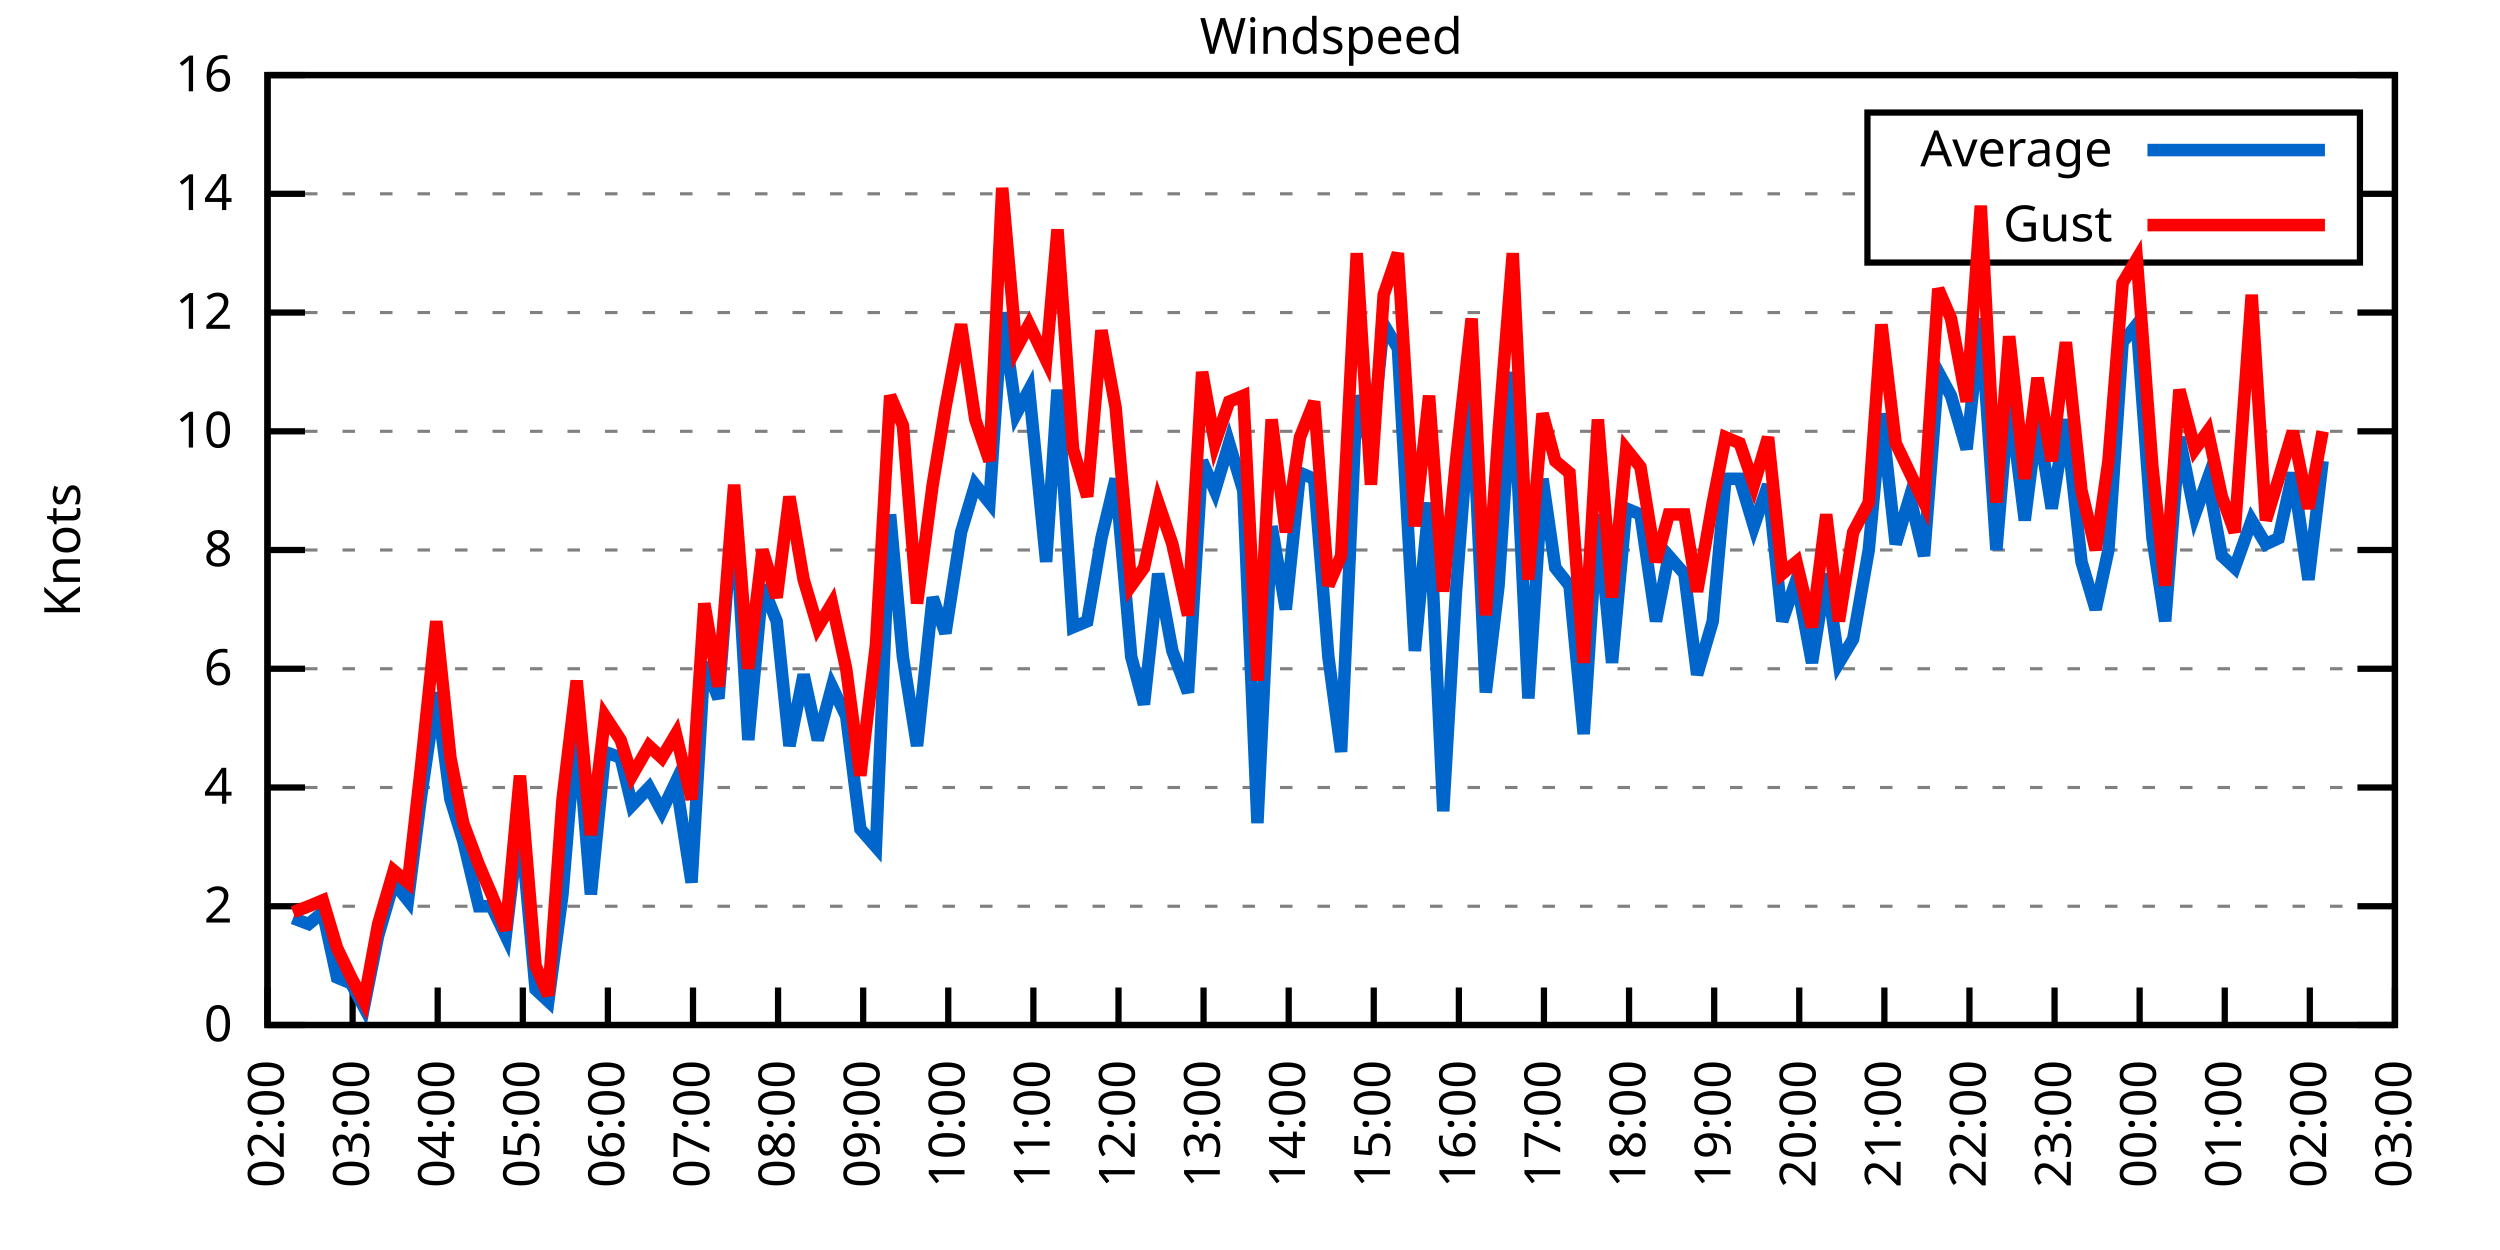
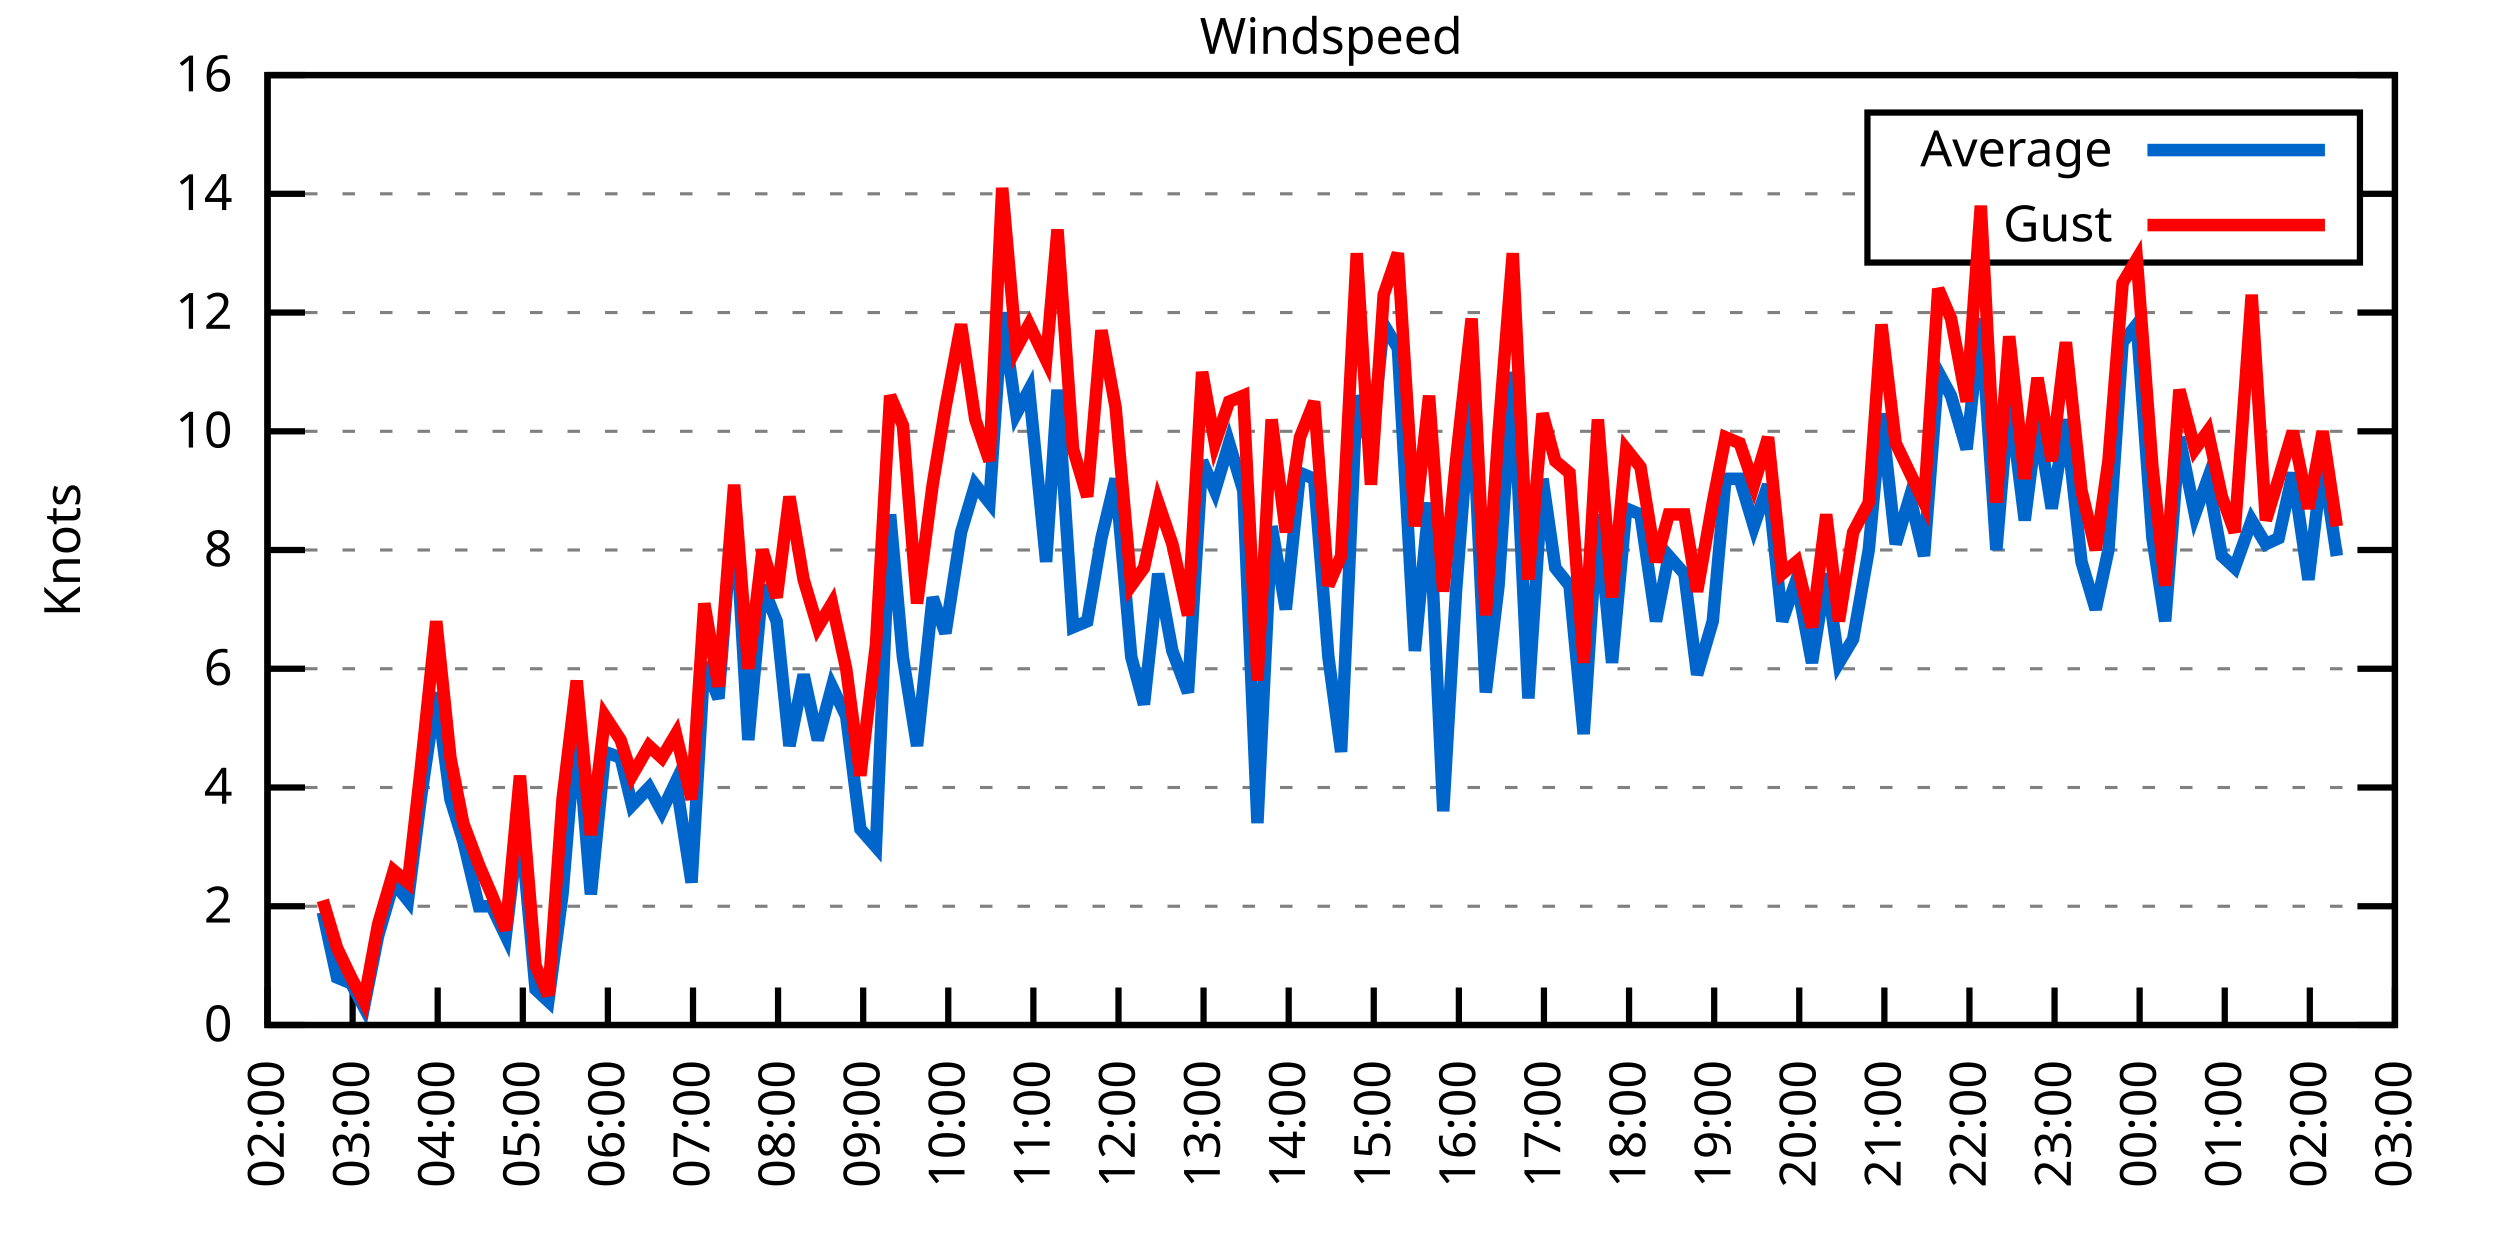
<svg xmlns="http://www.w3.org/2000/svg" xmlns:xlink="http://www.w3.org/1999/xlink" width="400" height="200" viewBox="0 0 400 200">
  <g id="gnuplot_canvas">
    <rect x="0" y="0" width="400" height="200" fill="none" />
    <defs>
      <circle id="gpDot" r="0.5" stroke-width="0.5" stroke="currentColor" />
      <path id="gpPt0" stroke-width="0.333" stroke="currentColor" d="M-1,0 h2 M0,-1 v2" />
      <path id="gpPt1" stroke-width="0.333" stroke="currentColor" d="M-1,-1 L1,1 M1,-1 L-1,1" />
      <path id="gpPt2" stroke-width="0.333" stroke="currentColor" d="M-1,0 L1,0 M0,-1 L0,1 M-1,-1 L1,1 M-1,1 L1,-1" />
      <rect id="gpPt3" stroke-width="0.333" stroke="currentColor" x="-1" y="-1" width="2" height="2" />
      <rect id="gpPt4" stroke-width="0.333" stroke="currentColor" fill="currentColor" x="-1" y="-1" width="2" height="2" />
      <circle id="gpPt5" stroke-width="0.333" stroke="currentColor" cx="0" cy="0" r="1" />
      <use xlink:href="#gpPt5" id="gpPt6" fill="currentColor" stroke="none" />
      <path id="gpPt7" stroke-width="0.333" stroke="currentColor" d="M0,-1.33 L-1.33,0.67 L1.33,0.67 z" />
      <use xlink:href="#gpPt7" id="gpPt8" fill="currentColor" stroke="none" />
      <use xlink:href="#gpPt7" id="gpPt9" stroke="currentColor" transform="rotate(180)" />
      <use xlink:href="#gpPt9" id="gpPt10" fill="currentColor" stroke="none" />
      <use xlink:href="#gpPt3" id="gpPt11" stroke="currentColor" transform="rotate(45)" />
      <use xlink:href="#gpPt11" id="gpPt12" fill="currentColor" stroke="none" />
      <path id="gpPt13" stroke-width="0.333" stroke="currentColor" d="M0,1.330 L1.265,0.411 L0.782,-1.067 L-0.782,-1.076 L-1.265,0.411 z" />
      <use xlink:href="#gpPt13" id="gpPt14" fill="currentColor" stroke="none" />
      <filter id="textbox" filterUnits="objectBoundingBox" x="0" y="0" height="1" width="1">
        <feFlood flood-color="white" flood-opacity="1" result="bgnd" />
        <feComposite in="SourceGraphic" in2="bgnd" operator="atop" />
      </filter>
      <filter id="greybox" filterUnits="objectBoundingBox" x="0" y="0" height="1" width="1">
        <feFlood flood-color="lightgrey" flood-opacity="1" result="grey" />
        <feComposite in="SourceGraphic" in2="grey" operator="atop" />
      </filter>
    </defs>
    <g fill="none" color="white" stroke="currentColor" stroke-width="1.00" stroke-linecap="butt" stroke-linejoin="miter">
</g>
    <g fill="none" color="black" stroke="currentColor" stroke-width="1.00" stroke-linecap="butt" stroke-linejoin="miter">
      <g stroke="none" shape-rendering="crispEdges">
        <polygon fill="rgb(255, 255, 255)" points="42.80,164.00 383.18,164.00 383.18,12.02 42.80,12.02 " />
      </g>
    </g>
    <g fill="none" color="black" stroke="currentColor" stroke-width="1.00" stroke-linecap="butt" stroke-linejoin="miter">
</g>
    <g fill="none" color="black" stroke="black" stroke-width="0.50" stroke-linecap="butt" stroke-linejoin="miter">
</g>
    <g fill="none" color="gray" stroke="currentColor" stroke-width="0.50" stroke-linecap="butt" stroke-linejoin="miter">
      <path stroke="gray" stroke-dasharray="2,4" class="gridline" d="M42.80,164.00 L383.19,164.00  " />
    </g>
    <g fill="none" color="gray" stroke="gray" stroke-width="1.00" stroke-linecap="butt" stroke-linejoin="miter">
</g>
    <g fill="none" color="black" stroke="currentColor" stroke-width="1.00" stroke-linecap="butt" stroke-linejoin="miter">
      <path stroke="black" d="M42.80,164.00 L48.80,164.00 M383.19,164.00 L377.19,164.00  " />
      <g transform="translate(37.20,166.60)" stroke="none" fill="black" font-family="Sans" font-size="8.00" text-anchor="end">
        <text>
          <tspan font-family="Sans"> 0</tspan>
        </text>
      </g>
    </g>
    <g fill="none" color="black" stroke="currentColor" stroke-width="1.00" stroke-linecap="butt" stroke-linejoin="miter">
</g>
    <g fill="none" color="black" stroke="black" stroke-width="0.50" stroke-linecap="butt" stroke-linejoin="miter">
</g>
    <g fill="none" color="gray" stroke="currentColor" stroke-width="0.50" stroke-linecap="butt" stroke-linejoin="miter">
      <path stroke="gray" stroke-dasharray="2,4" class="gridline" d="M42.80,145.00 L383.19,145.00  " />
    </g>
    <g fill="none" color="gray" stroke="gray" stroke-width="1.00" stroke-linecap="butt" stroke-linejoin="miter">
</g>
    <g fill="none" color="black" stroke="currentColor" stroke-width="1.00" stroke-linecap="butt" stroke-linejoin="miter">
      <path stroke="black" d="M42.80,145.00 L48.80,145.00 M383.19,145.00 L377.19,145.00  " />
      <g transform="translate(37.20,147.60)" stroke="none" fill="black" font-family="Sans" font-size="8.00" text-anchor="end">
        <text>
          <tspan font-family="Sans"> 2</tspan>
        </text>
      </g>
    </g>
    <g fill="none" color="black" stroke="currentColor" stroke-width="1.00" stroke-linecap="butt" stroke-linejoin="miter">
</g>
    <g fill="none" color="black" stroke="black" stroke-width="0.50" stroke-linecap="butt" stroke-linejoin="miter">
</g>
    <g fill="none" color="gray" stroke="currentColor" stroke-width="0.50" stroke-linecap="butt" stroke-linejoin="miter">
      <path stroke="gray" stroke-dasharray="2,4" class="gridline" d="M42.80,126.00 L383.19,126.00  " />
    </g>
    <g fill="none" color="gray" stroke="gray" stroke-width="1.00" stroke-linecap="butt" stroke-linejoin="miter">
</g>
    <g fill="none" color="black" stroke="currentColor" stroke-width="1.00" stroke-linecap="butt" stroke-linejoin="miter">
      <path stroke="black" d="M42.80,126.00 L48.80,126.00 M383.19,126.00 L377.19,126.00  " />
      <g transform="translate(37.20,128.60)" stroke="none" fill="black" font-family="Sans" font-size="8.00" text-anchor="end">
        <text>
          <tspan font-family="Sans"> 4</tspan>
        </text>
      </g>
    </g>
    <g fill="none" color="black" stroke="currentColor" stroke-width="1.00" stroke-linecap="butt" stroke-linejoin="miter">
</g>
    <g fill="none" color="black" stroke="black" stroke-width="0.50" stroke-linecap="butt" stroke-linejoin="miter">
</g>
    <g fill="none" color="gray" stroke="currentColor" stroke-width="0.50" stroke-linecap="butt" stroke-linejoin="miter">
      <path stroke="gray" stroke-dasharray="2,4" class="gridline" d="M42.80,107.00 L383.19,107.00  " />
    </g>
    <g fill="none" color="gray" stroke="gray" stroke-width="1.00" stroke-linecap="butt" stroke-linejoin="miter">
</g>
    <g fill="none" color="black" stroke="currentColor" stroke-width="1.00" stroke-linecap="butt" stroke-linejoin="miter">
      <path stroke="black" d="M42.80,107.00 L48.80,107.00 M383.19,107.00 L377.19,107.00  " />
      <g transform="translate(37.20,109.60)" stroke="none" fill="black" font-family="Sans" font-size="8.00" text-anchor="end">
        <text>
          <tspan font-family="Sans"> 6</tspan>
        </text>
      </g>
    </g>
    <g fill="none" color="black" stroke="currentColor" stroke-width="1.00" stroke-linecap="butt" stroke-linejoin="miter">
</g>
    <g fill="none" color="black" stroke="black" stroke-width="0.50" stroke-linecap="butt" stroke-linejoin="miter">
</g>
    <g fill="none" color="gray" stroke="currentColor" stroke-width="0.50" stroke-linecap="butt" stroke-linejoin="miter">
      <path stroke="gray" stroke-dasharray="2,4" class="gridline" d="M42.80,88.00 L383.19,88.00  " />
    </g>
    <g fill="none" color="gray" stroke="gray" stroke-width="1.00" stroke-linecap="butt" stroke-linejoin="miter">
</g>
    <g fill="none" color="black" stroke="currentColor" stroke-width="1.00" stroke-linecap="butt" stroke-linejoin="miter">
      <path stroke="black" d="M42.80,88.00 L48.80,88.00 M383.19,88.00 L377.19,88.00  " />
      <g transform="translate(37.20,90.60)" stroke="none" fill="black" font-family="Sans" font-size="8.00" text-anchor="end">
        <text>
          <tspan font-family="Sans"> 8</tspan>
        </text>
      </g>
    </g>
    <g fill="none" color="black" stroke="currentColor" stroke-width="1.00" stroke-linecap="butt" stroke-linejoin="miter">
</g>
    <g fill="none" color="black" stroke="black" stroke-width="0.50" stroke-linecap="butt" stroke-linejoin="miter">
</g>
    <g fill="none" color="gray" stroke="currentColor" stroke-width="0.50" stroke-linecap="butt" stroke-linejoin="miter">
      <path stroke="gray" stroke-dasharray="2,4" class="gridline" d="M42.80,69.01 L383.19,69.01  " />
    </g>
    <g fill="none" color="gray" stroke="gray" stroke-width="1.00" stroke-linecap="butt" stroke-linejoin="miter">
</g>
    <g fill="none" color="black" stroke="currentColor" stroke-width="1.00" stroke-linecap="butt" stroke-linejoin="miter">
      <path stroke="black" d="M42.80,69.01 L48.80,69.01 M383.19,69.01 L377.19,69.01  " />
      <g transform="translate(37.20,71.61)" stroke="none" fill="black" font-family="Sans" font-size="8.00" text-anchor="end">
        <text>
          <tspan font-family="Sans"> 10</tspan>
        </text>
      </g>
    </g>
    <g fill="none" color="black" stroke="currentColor" stroke-width="1.00" stroke-linecap="butt" stroke-linejoin="miter">
</g>
    <g fill="none" color="black" stroke="black" stroke-width="0.50" stroke-linecap="butt" stroke-linejoin="miter">
</g>
    <g fill="none" color="gray" stroke="currentColor" stroke-width="0.50" stroke-linecap="butt" stroke-linejoin="miter">
      <path stroke="gray" stroke-dasharray="2,4" class="gridline" d="M42.80,50.01 L383.19,50.01  " />
    </g>
    <g fill="none" color="gray" stroke="gray" stroke-width="1.00" stroke-linecap="butt" stroke-linejoin="miter">
</g>
    <g fill="none" color="black" stroke="currentColor" stroke-width="1.00" stroke-linecap="butt" stroke-linejoin="miter">
      <path stroke="black" d="M42.80,50.01 L48.80,50.01 M383.19,50.01 L377.19,50.01  " />
      <g transform="translate(37.20,52.61)" stroke="none" fill="black" font-family="Sans" font-size="8.00" text-anchor="end">
        <text>
          <tspan font-family="Sans"> 12</tspan>
        </text>
      </g>
    </g>
    <g fill="none" color="black" stroke="currentColor" stroke-width="1.00" stroke-linecap="butt" stroke-linejoin="miter">
</g>
    <g fill="none" color="black" stroke="black" stroke-width="0.50" stroke-linecap="butt" stroke-linejoin="miter">
</g>
    <g fill="none" color="gray" stroke="currentColor" stroke-width="0.50" stroke-linecap="butt" stroke-linejoin="miter">
      <path stroke="gray" stroke-dasharray="2,4" class="gridline" d="M42.80,31.01 L298.79,31.01 M377.59,31.01 L383.19,31.01  " />
    </g>
    <g fill="none" color="gray" stroke="gray" stroke-width="1.00" stroke-linecap="butt" stroke-linejoin="miter">
</g>
    <g fill="none" color="black" stroke="currentColor" stroke-width="1.00" stroke-linecap="butt" stroke-linejoin="miter">
      <path stroke="black" d="M42.80,31.01 L48.80,31.01 M383.19,31.01 L377.19,31.01  " />
      <g transform="translate(37.20,33.61)" stroke="none" fill="black" font-family="Sans" font-size="8.00" text-anchor="end">
        <text>
          <tspan font-family="Sans"> 14</tspan>
        </text>
      </g>
    </g>
    <g fill="none" color="black" stroke="currentColor" stroke-width="1.00" stroke-linecap="butt" stroke-linejoin="miter">
</g>
    <g fill="none" color="black" stroke="black" stroke-width="0.50" stroke-linecap="butt" stroke-linejoin="miter">
</g>
    <g fill="none" color="gray" stroke="currentColor" stroke-width="0.50" stroke-linecap="butt" stroke-linejoin="miter">
      <path stroke="gray" stroke-dasharray="2,4" class="gridline" d="M42.80,12.01 L383.19,12.01  " />
    </g>
    <g fill="none" color="gray" stroke="gray" stroke-width="1.00" stroke-linecap="butt" stroke-linejoin="miter">
</g>
    <g fill="none" color="black" stroke="currentColor" stroke-width="1.00" stroke-linecap="butt" stroke-linejoin="miter">
      <path stroke="black" d="M42.80,12.01 L48.80,12.01 M383.19,12.01 L377.19,12.01  " />
      <g transform="translate(37.20,14.61)" stroke="none" fill="black" font-family="Sans" font-size="8.00" text-anchor="end">
        <text>
          <tspan font-family="Sans"> 16</tspan>
        </text>
      </g>
    </g>
    <g fill="none" color="black" stroke="currentColor" stroke-width="1.00" stroke-linecap="butt" stroke-linejoin="miter">
      <path stroke="black" d="M42.80,164.00 L42.80,158.00  " />
      <g transform="translate(45.40,169.60) rotate(270.00)" stroke="none" fill="black" font-family="Sans" font-size="8.00" text-anchor="end">
        <text>
          <tspan font-family="Sans">02:00</tspan>
        </text>
      </g>
    </g>
    <g fill="none" color="black" stroke="currentColor" stroke-width="1.00" stroke-linecap="butt" stroke-linejoin="miter">
      <path stroke="black" d="M56.42,164.00 L56.42,158.00  " />
      <g transform="translate(59.02,169.60) rotate(270.00)" stroke="none" fill="black" font-family="Sans" font-size="8.00" text-anchor="end">
        <text>
          <tspan font-family="Sans">03:00</tspan>
        </text>
      </g>
    </g>
    <g fill="none" color="black" stroke="currentColor" stroke-width="1.00" stroke-linecap="butt" stroke-linejoin="miter">
      <path stroke="black" d="M70.03,164.00 L70.03,158.00  " />
      <g transform="translate(72.63,169.60) rotate(270.00)" stroke="none" fill="black" font-family="Sans" font-size="8.00" text-anchor="end">
        <text>
          <tspan font-family="Sans">04:00</tspan>
        </text>
      </g>
    </g>
    <g fill="none" color="black" stroke="currentColor" stroke-width="1.00" stroke-linecap="butt" stroke-linejoin="miter">
      <path stroke="black" d="M83.65,164.00 L83.65,158.00  " />
      <g transform="translate(86.25,169.60) rotate(270.00)" stroke="none" fill="black" font-family="Sans" font-size="8.00" text-anchor="end">
        <text>
          <tspan font-family="Sans">05:00</tspan>
        </text>
      </g>
    </g>
    <g fill="none" color="black" stroke="currentColor" stroke-width="1.00" stroke-linecap="butt" stroke-linejoin="miter">
      <path stroke="black" d="M97.26,164.00 L97.26,158.00  " />
      <g transform="translate(99.86,169.60) rotate(270.00)" stroke="none" fill="black" font-family="Sans" font-size="8.00" text-anchor="end">
        <text>
          <tspan font-family="Sans">06:00</tspan>
        </text>
      </g>
    </g>
    <g fill="none" color="black" stroke="currentColor" stroke-width="1.00" stroke-linecap="butt" stroke-linejoin="miter">
      <path stroke="black" d="M110.88,164.00 L110.88,158.00  " />
      <g transform="translate(113.48,169.60) rotate(270.00)" stroke="none" fill="black" font-family="Sans" font-size="8.00" text-anchor="end">
        <text>
          <tspan font-family="Sans">07:00</tspan>
        </text>
      </g>
    </g>
    <g fill="none" color="black" stroke="currentColor" stroke-width="1.00" stroke-linecap="butt" stroke-linejoin="miter">
      <path stroke="black" d="M124.49,164.00 L124.49,158.00  " />
      <g transform="translate(127.09,169.60) rotate(270.00)" stroke="none" fill="black" font-family="Sans" font-size="8.00" text-anchor="end">
        <text>
          <tspan font-family="Sans">08:00</tspan>
        </text>
      </g>
    </g>
    <g fill="none" color="black" stroke="currentColor" stroke-width="1.00" stroke-linecap="butt" stroke-linejoin="miter">
      <path stroke="black" d="M138.11,164.00 L138.11,158.00  " />
      <g transform="translate(140.71,169.60) rotate(270.00)" stroke="none" fill="black" font-family="Sans" font-size="8.00" text-anchor="end">
        <text>
          <tspan font-family="Sans">09:00</tspan>
        </text>
      </g>
    </g>
    <g fill="none" color="black" stroke="currentColor" stroke-width="1.00" stroke-linecap="butt" stroke-linejoin="miter">
      <path stroke="black" d="M151.72,164.00 L151.72,158.00  " />
      <g transform="translate(154.32,169.60) rotate(270.00)" stroke="none" fill="black" font-family="Sans" font-size="8.00" text-anchor="end">
        <text>
          <tspan font-family="Sans">10:00</tspan>
        </text>
      </g>
    </g>
    <g fill="none" color="black" stroke="currentColor" stroke-width="1.00" stroke-linecap="butt" stroke-linejoin="miter">
      <path stroke="black" d="M165.34,164.00 L165.34,158.00  " />
      <g transform="translate(167.94,169.60) rotate(270.00)" stroke="none" fill="black" font-family="Sans" font-size="8.00" text-anchor="end">
        <text>
          <tspan font-family="Sans">11:00</tspan>
        </text>
      </g>
    </g>
    <g fill="none" color="black" stroke="currentColor" stroke-width="1.00" stroke-linecap="butt" stroke-linejoin="miter">
      <path stroke="black" d="M178.96,164.00 L178.96,158.00  " />
      <g transform="translate(181.56,169.60) rotate(270.00)" stroke="none" fill="black" font-family="Sans" font-size="8.00" text-anchor="end">
        <text>
          <tspan font-family="Sans">12:00</tspan>
        </text>
      </g>
    </g>
    <g fill="none" color="black" stroke="currentColor" stroke-width="1.00" stroke-linecap="butt" stroke-linejoin="miter">
      <path stroke="black" d="M192.57,164.00 L192.57,158.00  " />
      <g transform="translate(195.17,169.60) rotate(270.00)" stroke="none" fill="black" font-family="Sans" font-size="8.00" text-anchor="end">
        <text>
          <tspan font-family="Sans">13:00</tspan>
        </text>
      </g>
    </g>
    <g fill="none" color="black" stroke="currentColor" stroke-width="1.00" stroke-linecap="butt" stroke-linejoin="miter">
      <path stroke="black" d="M206.19,164.00 L206.19,158.00  " />
      <g transform="translate(208.79,169.60) rotate(270.00)" stroke="none" fill="black" font-family="Sans" font-size="8.00" text-anchor="end">
        <text>
          <tspan font-family="Sans">14:00</tspan>
        </text>
      </g>
    </g>
    <g fill="none" color="black" stroke="currentColor" stroke-width="1.00" stroke-linecap="butt" stroke-linejoin="miter">
      <path stroke="black" d="M219.80,164.00 L219.80,158.00  " />
      <g transform="translate(222.40,169.60) rotate(270.00)" stroke="none" fill="black" font-family="Sans" font-size="8.00" text-anchor="end">
        <text>
          <tspan font-family="Sans">15:00</tspan>
        </text>
      </g>
    </g>
    <g fill="none" color="black" stroke="currentColor" stroke-width="1.00" stroke-linecap="butt" stroke-linejoin="miter">
      <path stroke="black" d="M233.42,164.00 L233.42,158.00  " />
      <g transform="translate(236.02,169.60) rotate(270.00)" stroke="none" fill="black" font-family="Sans" font-size="8.00" text-anchor="end">
        <text>
          <tspan font-family="Sans">16:00</tspan>
        </text>
      </g>
    </g>
    <g fill="none" color="black" stroke="currentColor" stroke-width="1.00" stroke-linecap="butt" stroke-linejoin="miter">
      <path stroke="black" d="M247.03,164.00 L247.03,158.00  " />
      <g transform="translate(249.63,169.60) rotate(270.00)" stroke="none" fill="black" font-family="Sans" font-size="8.00" text-anchor="end">
        <text>
          <tspan font-family="Sans">17:00</tspan>
        </text>
      </g>
    </g>
    <g fill="none" color="black" stroke="currentColor" stroke-width="1.00" stroke-linecap="butt" stroke-linejoin="miter">
      <path stroke="black" d="M260.65,164.00 L260.65,158.00  " />
      <g transform="translate(263.25,169.60) rotate(270.00)" stroke="none" fill="black" font-family="Sans" font-size="8.00" text-anchor="end">
        <text>
          <tspan font-family="Sans">18:00</tspan>
        </text>
      </g>
    </g>
    <g fill="none" color="black" stroke="currentColor" stroke-width="1.00" stroke-linecap="butt" stroke-linejoin="miter">
      <path stroke="black" d="M274.27,164.00 L274.27,158.00  " />
      <g transform="translate(276.87,169.60) rotate(270.00)" stroke="none" fill="black" font-family="Sans" font-size="8.00" text-anchor="end">
        <text>
          <tspan font-family="Sans">19:00</tspan>
        </text>
      </g>
    </g>
    <g fill="none" color="black" stroke="currentColor" stroke-width="1.00" stroke-linecap="butt" stroke-linejoin="miter">
      <path stroke="black" d="M287.88,164.00 L287.88,158.00  " />
      <g transform="translate(290.48,169.60) rotate(270.00)" stroke="none" fill="black" font-family="Sans" font-size="8.00" text-anchor="end">
        <text>
          <tspan font-family="Sans">20:00</tspan>
        </text>
      </g>
    </g>
    <g fill="none" color="black" stroke="currentColor" stroke-width="1.00" stroke-linecap="butt" stroke-linejoin="miter">
      <path stroke="black" d="M301.50,164.00 L301.50,158.00  " />
      <g transform="translate(304.10,169.60) rotate(270.00)" stroke="none" fill="black" font-family="Sans" font-size="8.00" text-anchor="end">
        <text>
          <tspan font-family="Sans">21:00</tspan>
        </text>
      </g>
    </g>
    <g fill="none" color="black" stroke="currentColor" stroke-width="1.00" stroke-linecap="butt" stroke-linejoin="miter">
      <path stroke="black" d="M315.11,164.00 L315.11,158.00  " />
      <g transform="translate(317.71,169.60) rotate(270.00)" stroke="none" fill="black" font-family="Sans" font-size="8.00" text-anchor="end">
        <text>
          <tspan font-family="Sans">22:00</tspan>
        </text>
      </g>
    </g>
    <g fill="none" color="black" stroke="currentColor" stroke-width="1.00" stroke-linecap="butt" stroke-linejoin="miter">
      <path stroke="black" d="M328.73,164.00 L328.73,158.00  " />
      <g transform="translate(331.33,169.60) rotate(270.00)" stroke="none" fill="black" font-family="Sans" font-size="8.00" text-anchor="end">
        <text>
          <tspan font-family="Sans">23:00</tspan>
        </text>
      </g>
    </g>
    <g fill="none" color="black" stroke="currentColor" stroke-width="1.00" stroke-linecap="butt" stroke-linejoin="miter">
      <path stroke="black" d="M342.34,164.00 L342.34,158.00  " />
      <g transform="translate(344.94,169.60) rotate(270.00)" stroke="none" fill="black" font-family="Sans" font-size="8.00" text-anchor="end">
        <text>
          <tspan font-family="Sans">00:00</tspan>
        </text>
      </g>
    </g>
    <g fill="none" color="black" stroke="currentColor" stroke-width="1.00" stroke-linecap="butt" stroke-linejoin="miter">
      <path stroke="black" d="M355.96,164.00 L355.96,158.00  " />
      <g transform="translate(358.56,169.60) rotate(270.00)" stroke="none" fill="black" font-family="Sans" font-size="8.00" text-anchor="end">
        <text>
          <tspan font-family="Sans">01:00</tspan>
        </text>
      </g>
    </g>
    <g fill="none" color="black" stroke="currentColor" stroke-width="1.00" stroke-linecap="butt" stroke-linejoin="miter">
      <path stroke="black" d="M369.57,164.00 L369.57,158.00  " />
      <g transform="translate(372.17,169.60) rotate(270.00)" stroke="none" fill="black" font-family="Sans" font-size="8.00" text-anchor="end">
        <text>
          <tspan font-family="Sans">02:00</tspan>
        </text>
      </g>
    </g>
    <g fill="none" color="black" stroke="currentColor" stroke-width="1.00" stroke-linecap="butt" stroke-linejoin="miter">
      <path stroke="black" d="M383.19,164.00 L383.19,158.00  " />
      <g transform="translate(385.79,169.60) rotate(270.00)" stroke="none" fill="black" font-family="Sans" font-size="8.00" text-anchor="end">
        <text>
          <tspan font-family="Sans">03:00</tspan>
        </text>
      </g>
    </g>
    <g fill="none" color="black" stroke="currentColor" stroke-width="1.00" stroke-linecap="butt" stroke-linejoin="miter">
</g>
    <g fill="none" color="black" stroke="currentColor" stroke-width="1.00" stroke-linecap="butt" stroke-linejoin="miter">
      <path stroke="black" d="M42.80,12.01 L42.80,164.00 L383.19,164.00 L383.19,12.01 L42.80,12.01 Z  " />
    </g>
    <g fill="none" color="black" stroke="currentColor" stroke-width="1.00" stroke-linecap="butt" stroke-linejoin="miter">
</g>
    <g fill="none" color="black" stroke="currentColor" stroke-width="1.00" stroke-linecap="butt" stroke-linejoin="miter">
      <path stroke="black" d="M298.79,42.01 L298.79,18.01 L377.59,18.01 L377.59,42.01 L298.79,42.01 Z  " />
    </g>
    <g id="Windspeed_plot_1">
      <g fill="none" color="white" stroke="black" stroke-width="2.00" stroke-linecap="butt" stroke-linejoin="miter">
</g>
      <g fill="none" color="black" stroke="currentColor" stroke-width="2.00" stroke-linecap="butt" stroke-linejoin="miter">
        <g transform="translate(337.99,26.61)" stroke="none" fill="black" font-family="Sans" font-size="8.00" text-anchor="end">
          <text>
            <tspan font-family="Sans">Average</tspan>
          </text>
        </g>
      </g>
      <g fill="none" color="black" stroke="currentColor" stroke-width="2.00" stroke-linecap="butt" stroke-linejoin="miter">
-         <path stroke="rgb(  0, 102, 204)" d="M343.59,24.01 L371.99,24.01 M46.88,146.90 L49.38,147.85 L51.65,145.95 L53.92,156.40 L56.19,157.35 L58.23,161.15   L60.50,149.75 L63.00,141.20 L65.27,144.05 L67.31,127.90 L69.80,110.80 L72.07,127.90 L74.12,134.55 L76.61,145.00   L78.65,145.00 L80.92,149.75 L83.19,130.75 L85.69,158.30 L87.73,160.20 L90.00,143.10 L92.27,115.55 L94.54,143.10   L96.81,120.30 L99.30,121.25 L101.12,128.85 L103.84,126.00 L105.89,129.80 L108.15,125.05 L110.65,141.20 L112.69,106.05   L114.96,111.75 L117.46,79.46 L119.73,118.40 L122.00,93.70 L124.27,99.40 L126.31,119.35 L128.58,107.95 L130.85,118.40   L133.12,109.85 L135.39,114.60 L137.66,132.65 L140.15,135.50 L142.42,82.31 L144.46,105.10 L146.73,119.35 L149.23,95.60   L151.27,101.30 L153.77,85.16 L156.04,77.56 L158.31,80.41 L160.35,50.01 L162.62,66.16 L164.66,62.36 L167.38,89.90   L169.20,62.36 L171.69,100.35 L173.96,99.40 L176.23,86.11 L178.50,76.61 L181.00,105.10 L183.04,112.70 L185.31,91.80   L187.58,104.15 L190.08,110.80 L192.34,73.76 L194.39,78.51 L196.66,70.91 L198.93,78.51 L201.19,131.70 L203.46,84.21   L205.73,97.50 L208.00,75.66 L210.27,76.61 L212.54,105.10 L214.58,120.30 L217.08,63.31 L219.35,71.86 L221.39,51.91   L223.66,55.71 L226.38,104.15 L228.65,80.41 L230.92,129.80 L232.96,94.65 L235.46,62.36 L237.73,110.80 L239.77,93.70   L242.04,59.51 L244.54,111.75 L246.81,76.61 L248.85,90.85 L251.12,93.70 L253.39,117.45 L255.66,82.31 L257.93,106.05   L260.20,81.36 L262.47,82.31 L264.96,99.40 L267.00,88.95 L269.50,91.80 L271.54,107.95 L274.04,99.40 L276.08,76.61   L278.35,76.61 L280.62,84.21 L282.89,77.56 L285.16,99.40 L287.43,92.75 L289.92,106.05 L292.19,91.80 L294.23,106.05   L296.50,102.25 L299.00,88.00 L301.04,66.16 L303.31,87.06 L305.58,79.46 L307.85,88.95 L310.12,59.51 L312.16,63.31   L314.66,71.86 L316.93,50.96 L319.42,88.00 L321.47,63.31 L323.96,83.26 L326.00,67.11 L328.27,81.36 L330.54,67.11   L333.04,89.90 L335.31,97.50 L337.35,88.00 L339.62,54.76 L341.89,51.91 L344.39,86.11 L346.43,99.40 L348.70,69.96   L351.19,82.31 L353.24,76.61 L355.50,88.95 L357.55,90.85 L360.27,83.26 L362.54,87.06 L364.58,86.11 L366.85,75.66   L369.35,92.75 L371.62,73.76  " />
+         <path stroke="rgb(  0, 102, 204)" d="M343.59,24.01 L371.99,24.01 M51.65,145.95 L53.92,156.40 L56.19,157.35 L58.23,161.15 L60.50,149.75 L63.00,141.20   L65.27,144.05 L67.31,127.90 L69.80,110.80 L72.07,127.90 L74.12,134.55 L76.61,145.00 L78.65,145.00 L80.92,149.75   L83.19,130.75 L85.69,158.30 L87.73,160.20 L90.00,143.10 L92.27,115.55 L94.54,143.10 L96.81,120.30 L99.30,121.25   L101.12,128.85 L103.84,126.00 L105.89,129.80 L108.15,125.05 L110.65,141.20 L112.69,106.05 L114.96,111.75 L117.46,79.46   L119.73,118.40 L122.00,93.70 L124.27,99.40 L126.31,119.35 L128.58,107.95 L130.85,118.40 L133.12,109.85 L135.39,114.60   L137.66,132.65 L140.15,135.50 L142.42,82.31 L144.46,105.10 L146.73,119.35 L149.23,95.60 L151.27,101.30 L153.77,85.16   L156.04,77.56 L158.31,80.41 L160.35,50.01 L162.62,66.16 L164.66,62.36 L167.38,89.90 L169.20,62.36 L171.69,100.35   L173.96,99.40 L176.23,86.11 L178.50,76.61 L181.00,105.10 L183.04,112.70 L185.31,91.80 L187.58,104.15 L190.08,110.80   L192.34,73.76 L194.39,78.51 L196.66,70.91 L198.93,78.51 L201.19,131.70 L203.46,84.21 L205.73,97.50 L208.00,75.66   L210.27,76.61 L212.54,105.10 L214.58,120.30 L217.08,63.31 L219.35,71.86 L221.39,51.91 L223.66,55.71 L226.38,104.15   L228.65,80.41 L230.92,129.80 L232.96,94.65 L235.46,62.36 L237.73,110.80 L239.77,93.70 L242.04,59.51 L244.54,111.75   L246.81,76.61 L248.85,90.85 L251.12,93.70 L253.39,117.45 L255.66,82.31 L257.93,106.05 L260.20,81.36 L262.47,82.31   L264.96,99.40 L267.00,88.95 L269.50,91.80 L271.54,107.95 L274.04,99.40 L276.08,76.61 L278.35,76.61 L280.62,84.21   L282.89,77.56 L285.16,99.40 L287.43,92.75 L289.92,106.05 L292.19,91.80 L294.23,106.05 L296.50,102.25 L299.00,88.00   L301.04,66.16 L303.31,87.06 L305.58,79.46 L307.85,88.95 L310.12,59.51 L312.16,63.31 L314.66,71.86 L316.93,50.96   L319.42,88.00 L321.47,63.31 L323.96,83.26 L326.00,67.11 L328.27,81.36 L330.54,67.11 L333.04,89.90 L335.31,97.50   L337.35,88.00 L339.62,54.76 L341.89,51.91 L344.39,86.11 L346.43,99.40 L348.70,69.96 L351.19,82.31 L353.24,76.61   L355.50,88.95 L357.55,90.85 L360.27,83.26 L362.54,87.06 L364.58,86.11 L366.85,75.66 L369.35,92.75 L371.62,73.76   L373.89,88.95  " />
      </g>
    </g>
    <g id="Windspeed_plot_2">
      <g fill="none" color="black" stroke="currentColor" stroke-width="2.00" stroke-linecap="butt" stroke-linejoin="miter">
        <g transform="translate(337.99,38.61)" stroke="none" fill="black" font-family="Sans" font-size="8.00" text-anchor="end">
          <text>
            <tspan font-family="Sans">Gust</tspan>
          </text>
        </g>
      </g>
      <g fill="none" color="black" stroke="currentColor" stroke-width="2.00" stroke-linecap="butt" stroke-linejoin="miter">
-         <path stroke="rgb(255,   0,   0)" d="M343.59,36.01 L371.99,36.01 M46.88,145.95 L49.38,145.00 L51.65,144.05 L53.92,151.65 L56.19,156.40 L58.23,160.20   L60.50,147.85 L63.00,139.30 L65.27,141.20 L67.31,123.15 L69.80,99.40 L72.07,121.25 L74.12,131.70 L76.61,138.35   L78.65,143.10 L80.92,148.80 L83.19,124.10 L85.69,154.50 L87.73,159.25 L90.00,127.90 L92.27,108.90 L94.54,133.60   L96.81,114.60 L99.30,118.40 L101.12,124.10 L103.84,119.35 L105.89,121.25 L108.15,117.45 L110.65,127.90 L112.69,96.55   L114.96,109.85 L117.46,77.56 L119.73,107.00 L122.00,88.00 L124.27,95.60 L126.31,79.46 L128.58,92.75 L130.85,100.35   L133.12,96.55 L135.39,107.00 L137.66,124.10 L140.15,103.20 L142.42,63.31 L144.46,68.06 L146.73,96.55 L149.23,77.56   L151.27,65.21 L153.77,51.91 L156.04,67.11 L158.31,73.76 L160.35,30.06 L162.62,55.71 L164.66,51.91 L167.38,57.61   L169.20,36.71 L171.69,71.86 L173.96,79.46 L176.23,52.86 L178.50,65.21 L181.00,93.70 L183.04,90.85 L185.31,80.41   L187.58,87.06 L190.08,98.45 L192.34,59.51 L194.39,70.91 L196.66,64.26 L198.93,63.31 L201.19,108.90 L203.46,67.11   L205.73,85.16 L208.00,69.96 L210.27,64.26 L212.54,93.70 L214.58,88.95 L217.08,40.51 L219.35,77.56 L221.39,47.16   L223.66,40.51 L226.38,84.21 L228.65,63.31 L230.92,94.65 L232.96,73.76 L235.46,50.96 L237.73,98.45 L239.77,69.01   L242.04,40.51 L244.54,92.75 L246.81,66.16 L248.85,73.76 L251.12,75.66 L253.39,106.05 L255.66,67.11 L257.93,95.60   L260.20,71.86 L262.47,74.71 L264.96,89.90 L267.00,82.31 L269.50,82.31 L271.54,94.65 L274.04,80.41 L276.08,69.96   L278.35,70.91 L280.62,77.56 L282.89,69.96 L285.16,91.80 L287.43,89.90 L289.92,100.35 L292.19,82.31 L294.23,99.40   L296.50,85.16 L299.00,80.41 L301.04,51.91 L303.31,70.91 L305.58,75.66 L307.85,80.41 L310.12,46.21 L312.16,50.96   L314.66,64.26 L316.93,32.91 L319.42,80.41 L321.47,53.81 L323.96,76.61 L326.00,60.46 L328.27,73.76 L330.54,54.76   L333.04,78.51 L335.31,88.00 L337.35,73.76 L339.62,45.26 L341.89,41.46 L344.39,74.71 L346.43,93.70 L348.70,62.36   L351.19,71.86 L353.24,69.01 L355.50,79.46 L357.55,85.16 L360.27,47.16 L362.54,83.26 L364.58,76.61 L366.85,69.01   L369.35,81.36 L371.62,69.01  " />
+         <path stroke="rgb(255,   0,   0)" d="M343.59,36.01 L371.99,36.01 M51.65,144.05 L53.92,151.65 L56.19,156.40 L58.23,160.20 L60.50,147.85 L63.00,139.30   L65.27,141.20 L67.31,123.15 L69.80,99.40 L72.07,121.25 L74.12,131.70 L76.61,138.35 L78.65,143.10 L80.92,148.80   L83.19,124.10 L85.69,154.50 L87.73,159.25 L90.00,127.90 L92.27,108.90 L94.54,133.60 L96.81,114.60 L99.30,118.40   L101.12,124.10 L103.84,119.35 L105.89,121.25 L108.15,117.45 L110.65,127.90 L112.69,96.55 L114.96,109.85 L117.46,77.56   L119.73,107.00 L122.00,88.00 L124.27,95.60 L126.31,79.46 L128.58,92.75 L130.85,100.35 L133.12,96.55 L135.39,107.00   L137.66,124.10 L140.15,103.20 L142.42,63.31 L144.46,68.06 L146.73,96.55 L149.23,77.56 L151.27,65.21 L153.77,51.91   L156.04,67.11 L158.31,73.76 L160.35,30.06 L162.62,55.71 L164.66,51.91 L167.38,57.61 L169.20,36.71 L171.69,71.86   L173.96,79.46 L176.23,52.86 L178.50,65.21 L181.00,93.70 L183.04,90.85 L185.31,80.41 L187.58,87.06 L190.08,98.45   L192.34,59.51 L194.39,70.91 L196.66,64.26 L198.93,63.31 L201.19,108.90 L203.46,67.11 L205.73,85.16 L208.00,69.96   L210.27,64.26 L212.54,93.70 L214.58,88.95 L217.08,40.51 L219.35,77.56 L221.39,47.16 L223.66,40.51 L226.38,84.21   L228.65,63.31 L230.92,94.65 L232.96,73.76 L235.46,50.96 L237.73,98.45 L239.77,69.01 L242.04,40.51 L244.54,92.75   L246.81,66.16 L248.85,73.76 L251.12,75.66 L253.39,106.05 L255.66,67.11 L257.93,95.60 L260.20,71.86 L262.47,74.71   L264.96,89.90 L267.00,82.31 L269.50,82.31 L271.54,94.65 L274.04,80.41 L276.08,69.96 L278.35,70.91 L280.62,77.56   L282.89,69.96 L285.16,91.80 L287.43,89.90 L289.92,100.35 L292.19,82.31 L294.23,99.40 L296.50,85.16 L299.00,80.41   L301.04,51.91 L303.31,70.91 L305.58,75.66 L307.85,80.41 L310.12,46.21 L312.16,50.96 L314.66,64.26 L316.93,32.91   L319.42,80.41 L321.47,53.81 L323.96,76.61 L326.00,60.46 L328.27,73.76 L330.54,54.76 L333.04,78.51 L335.31,88.00   L337.35,73.76 L339.62,45.26 L341.89,41.46 L344.39,74.71 L346.43,93.70 L348.70,62.36 L351.19,71.86 L353.24,69.01   L355.50,79.46 L357.55,85.16 L360.27,47.16 L362.54,83.26 L364.58,76.61 L366.85,69.01 L369.35,81.36 L371.62,69.01   L373.89,84.21  " />
      </g>
    </g>
    <g fill="none" color="black" stroke="currentColor" stroke-width="2.00" stroke-linecap="butt" stroke-linejoin="miter">
</g>
    <g fill="none" color="black" stroke="black" stroke-width="1.00" stroke-linecap="butt" stroke-linejoin="miter">
</g>
    <g fill="none" color="black" stroke="currentColor" stroke-width="1.00" stroke-linecap="butt" stroke-linejoin="miter">
      <path stroke="black" d="M42.80,12.01 L42.80,164.00 L383.19,164.00 L383.19,12.01 L42.80,12.01 Z  " />
      <g transform="translate(12.80,88.01) rotate(270.00)" stroke="none" fill="black" font-family="Sans" font-size="8.00" text-anchor="middle">
        <text>
          <tspan font-family="Sans">Knots</tspan>
        </text>
      </g>
    </g>
    <g fill="none" color="black" stroke="currentColor" stroke-width="1.00" stroke-linecap="butt" stroke-linejoin="miter">
</g>
    <g fill="none" color="black" stroke="currentColor" stroke-width="1.00" stroke-linecap="butt" stroke-linejoin="miter">
      <g transform="translate(212.99,8.61)" stroke="none" fill="black" font-family="Sans" font-size="8.00" text-anchor="middle">
        <text>
          <tspan font-family="Sans">Windspeed</tspan>
        </text>
      </g>
    </g>
    <g fill="none" color="black" stroke="currentColor" stroke-width="1.00" stroke-linecap="butt" stroke-linejoin="miter">
</g>
  </g>
</svg>
